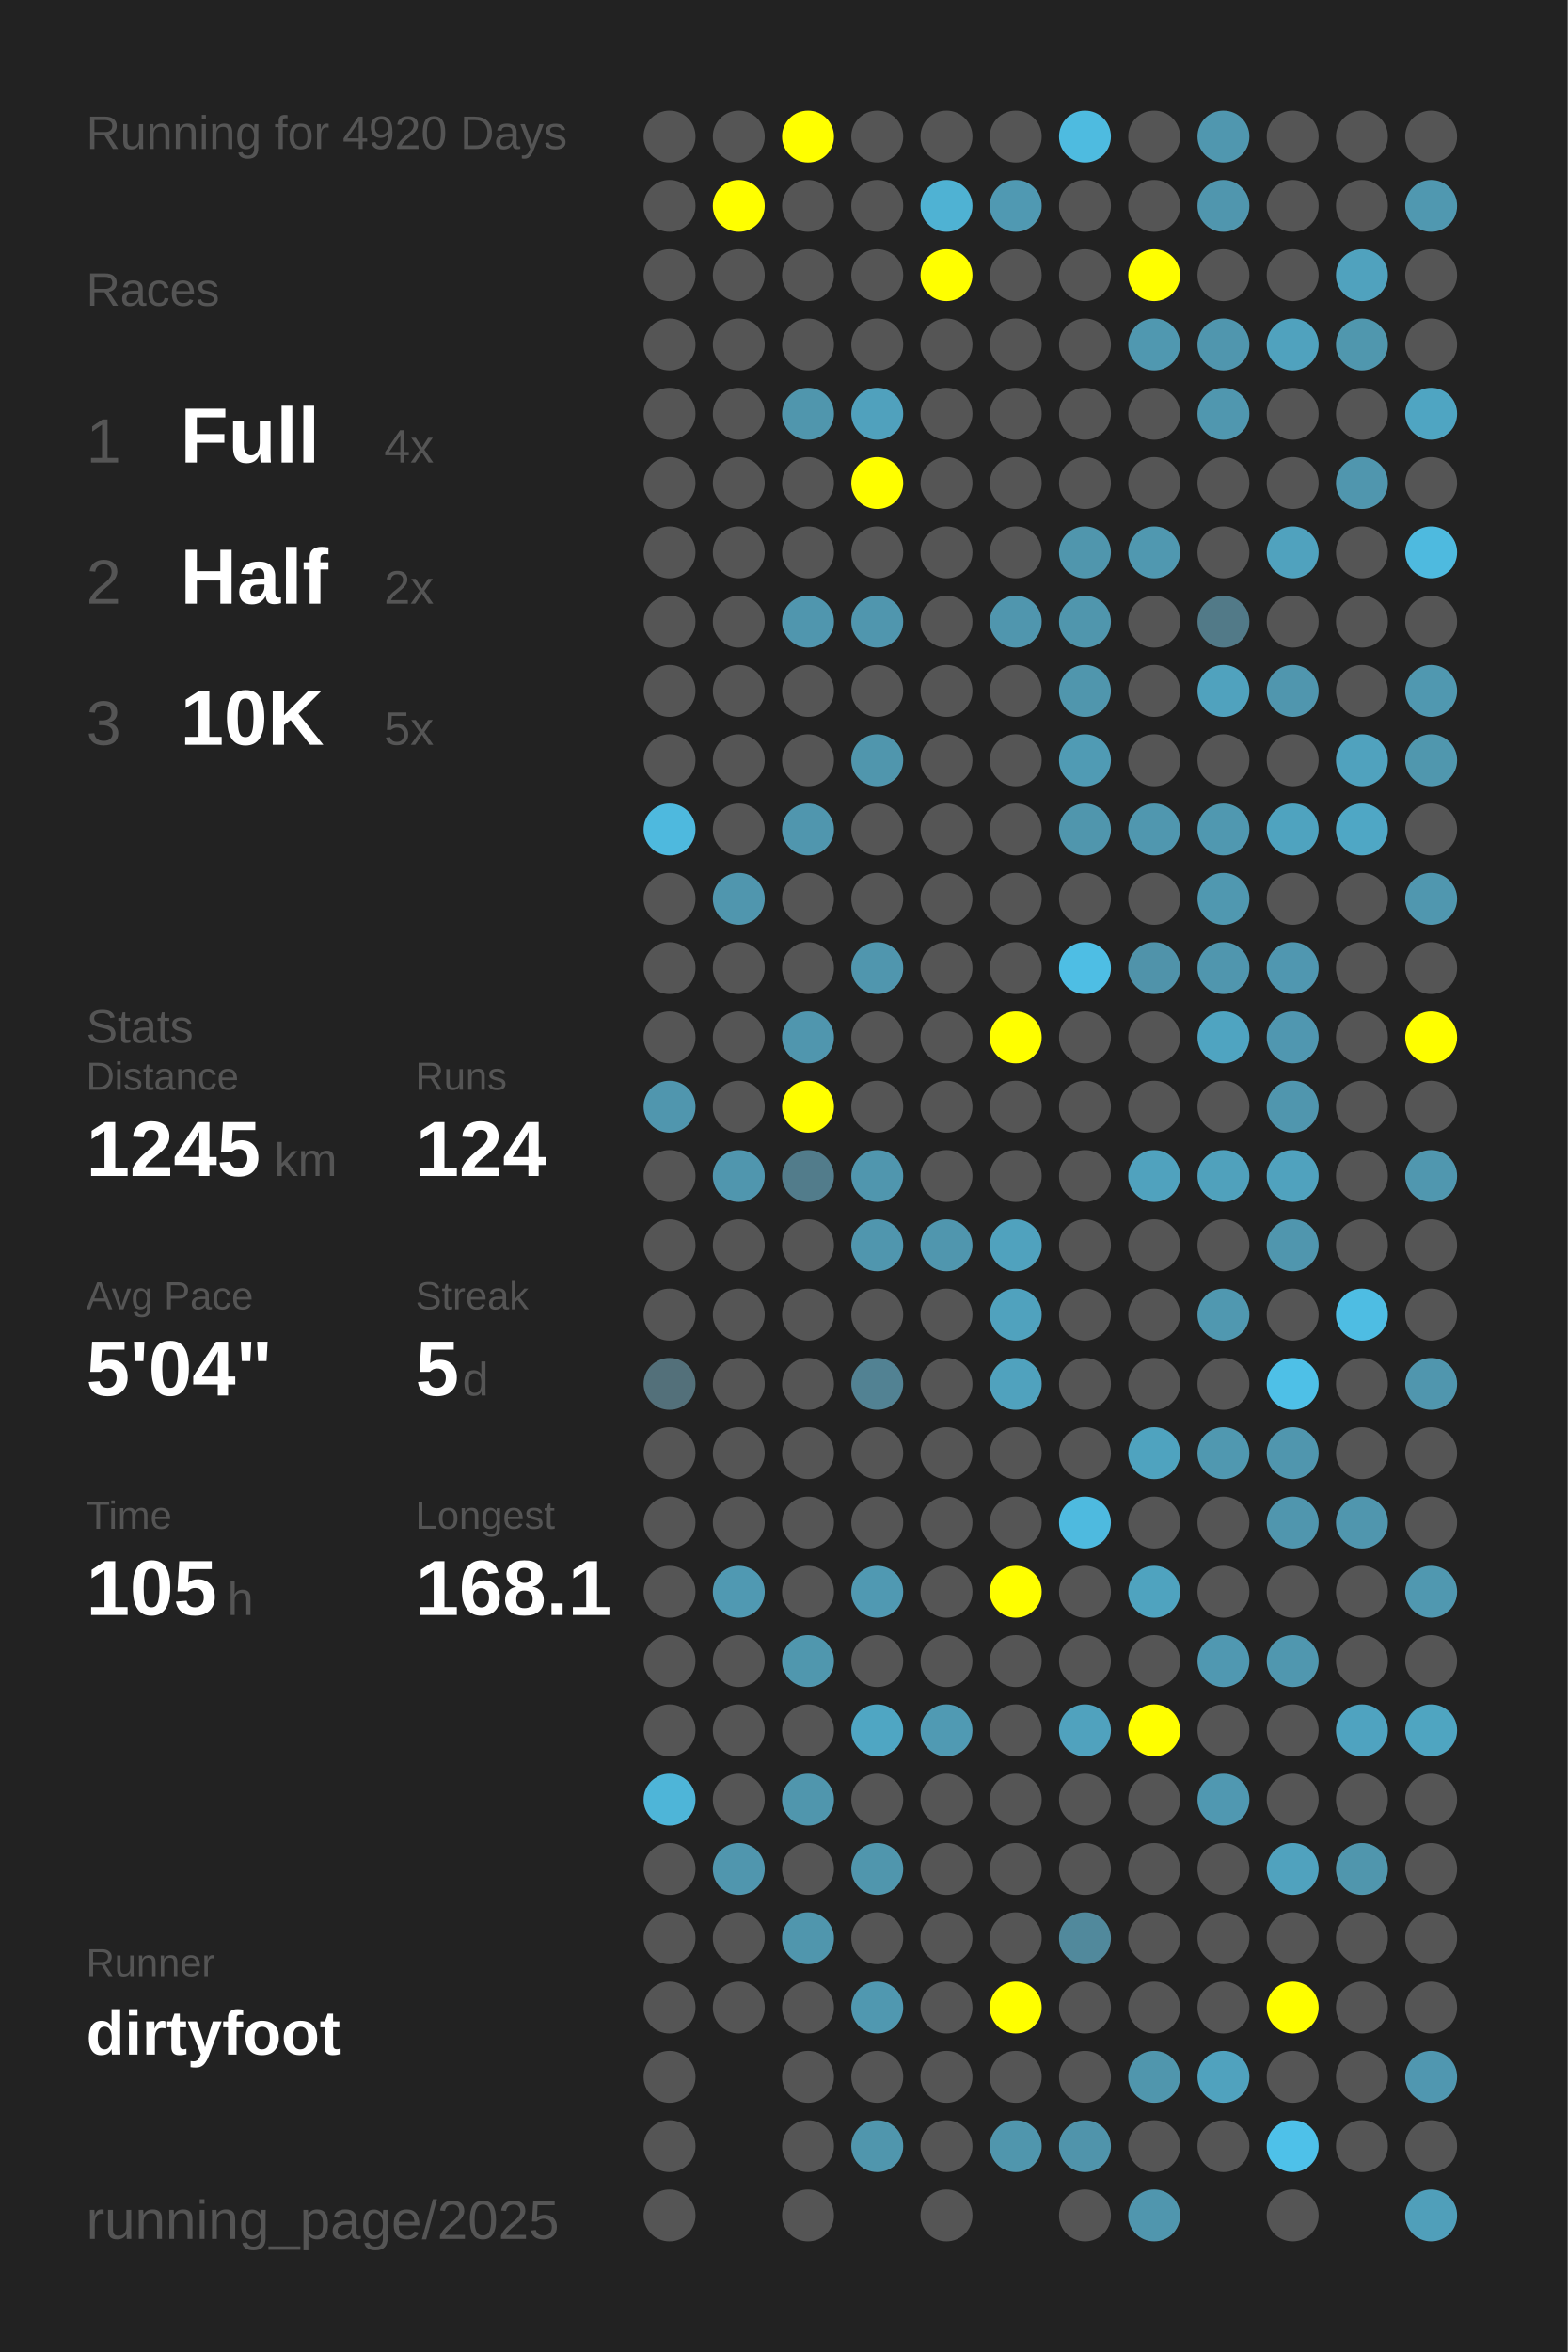
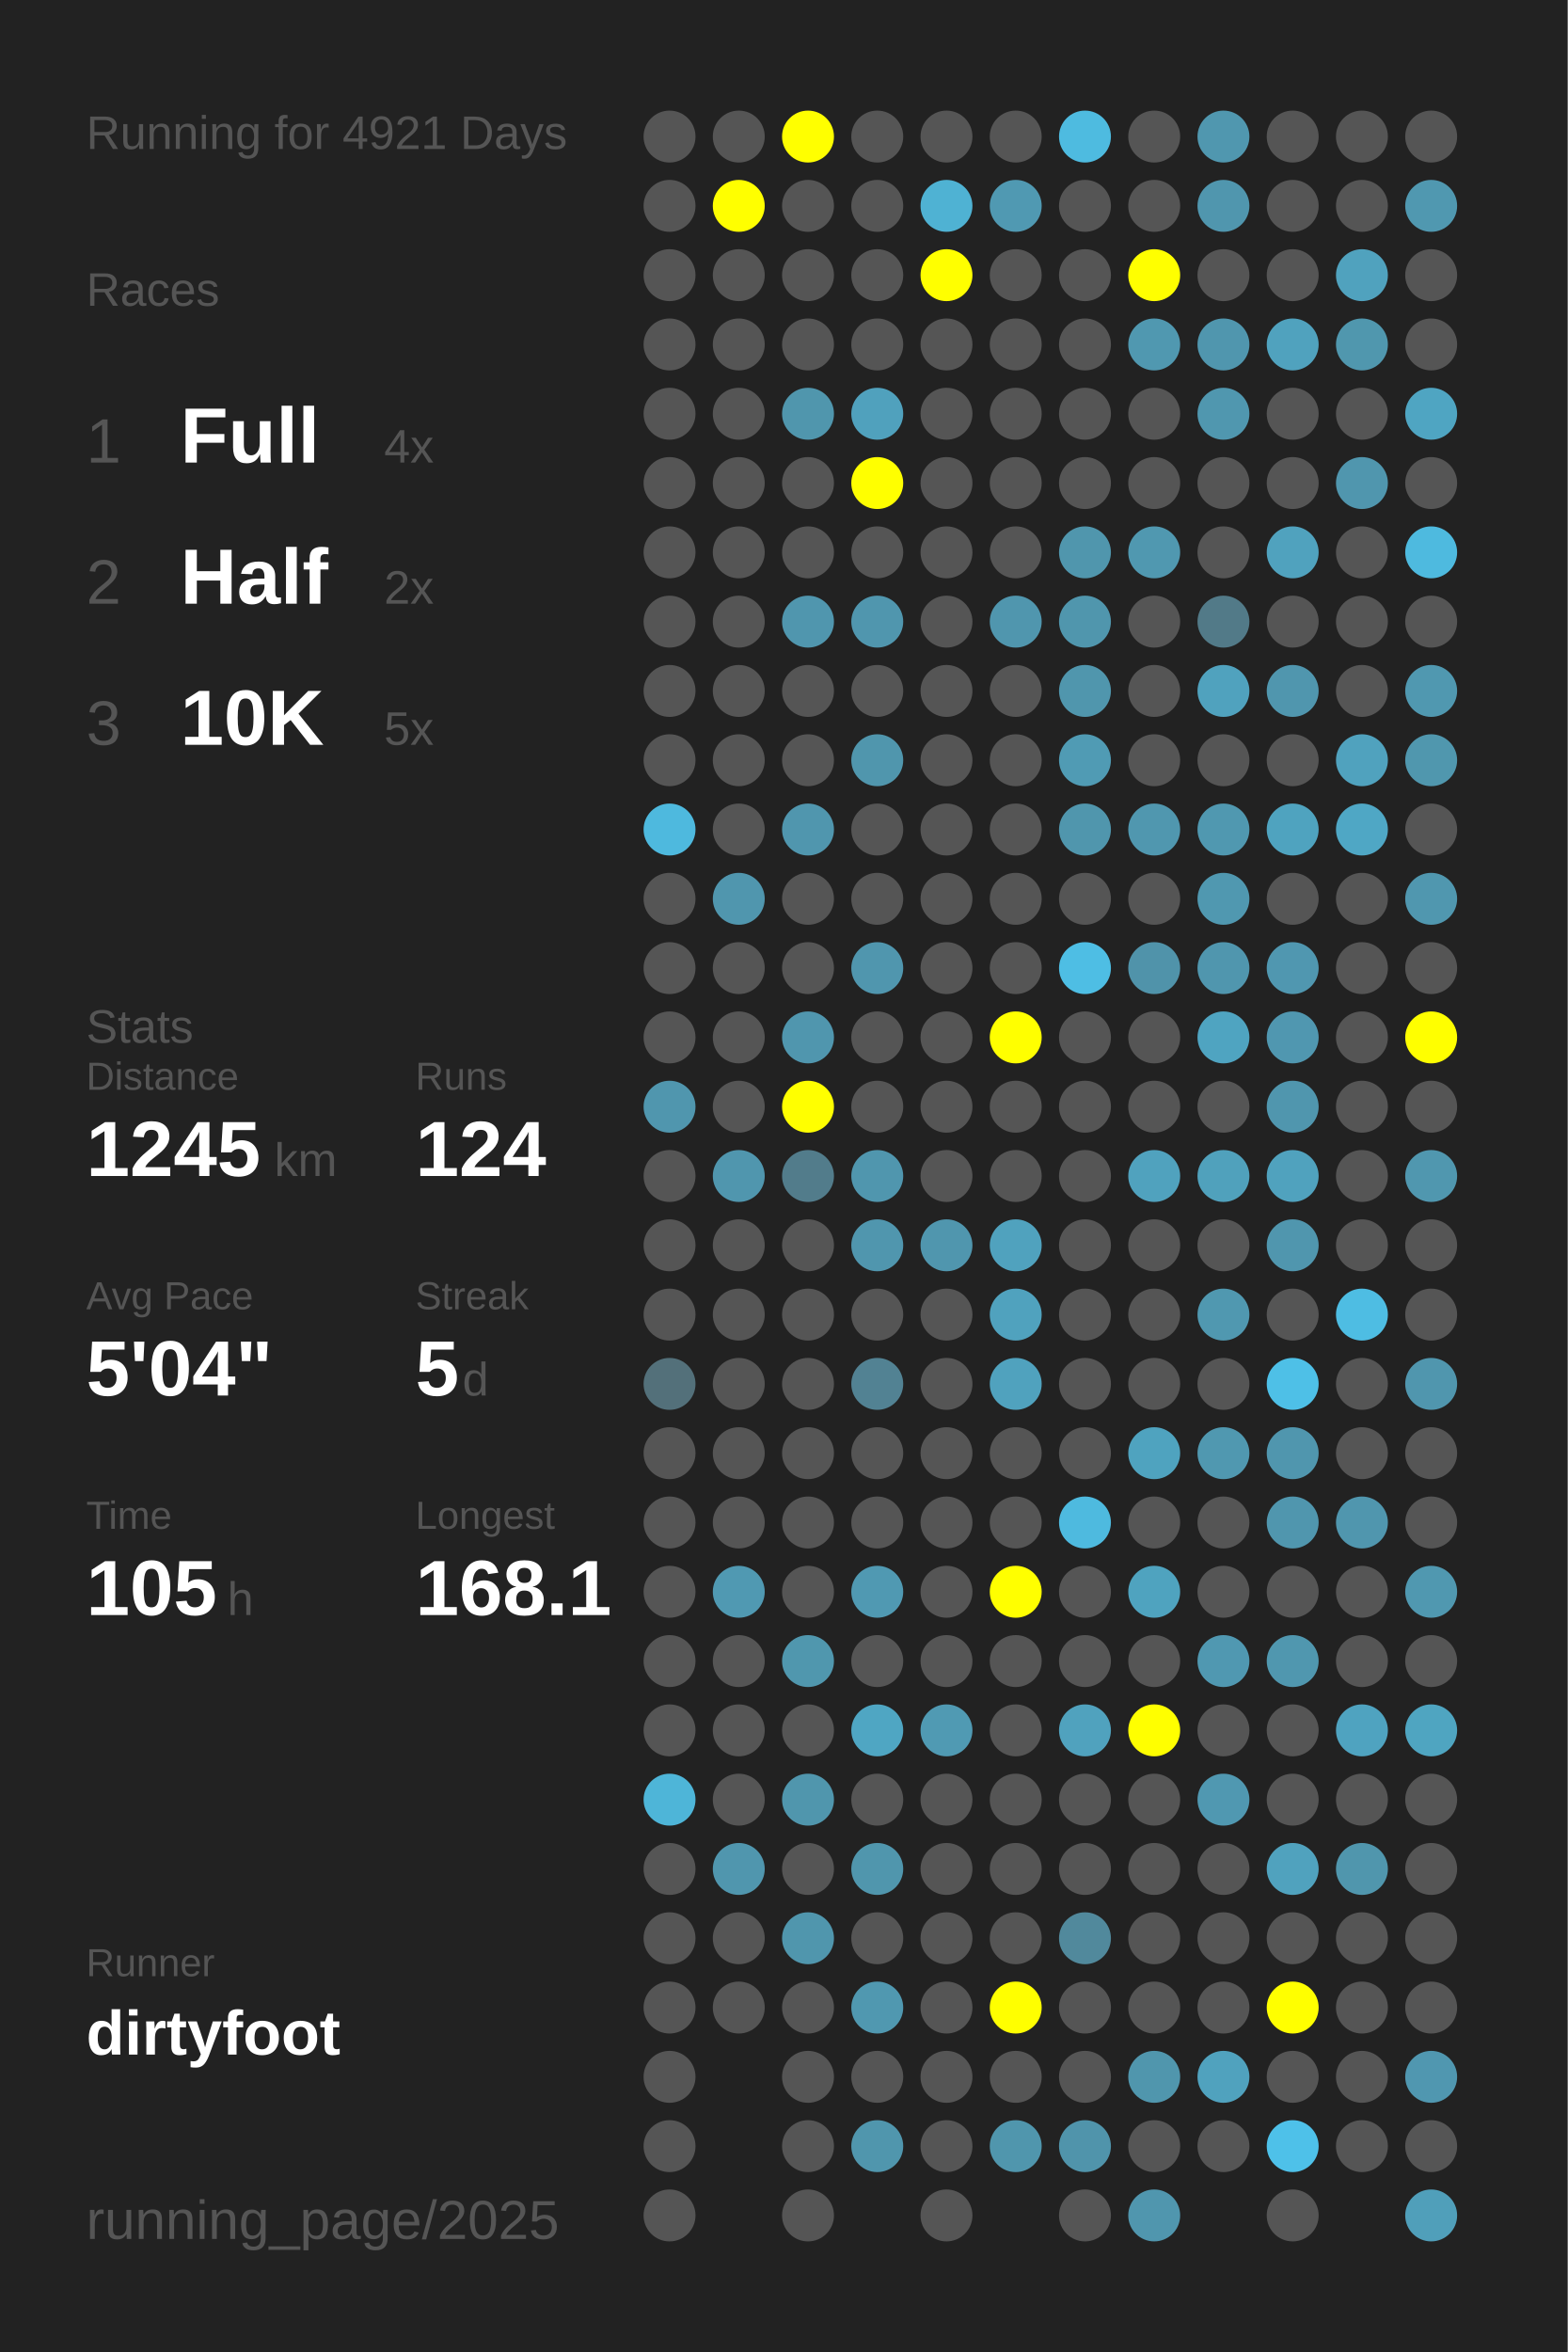
<svg xmlns="http://www.w3.org/2000/svg" baseProfile="full" height="300mm" version="1.1" viewBox="0,0,200,300" width="200mm">
  <defs />
  <rect fill="#222222" height="300" width="200" x="0" y="0" />
-   <text fill="#555555" style="font-size:6px; font-family:Arial;" x="11" y="19">Running for 4920 Days</text>
+   <text fill="#555555" style="font-size:6px; font-family:Arial;" x="11" y="19">Running for 4921 Days</text>
  <text fill="#555555" style="font-size:6px; font-family:Arial;" x="11" y="39">Races</text>
  <text fill="#555555" style="font-size:8px; font-family:Arial;" x="11" y="59">1</text>
  <text fill="#FFFFFF" style="font-size:10px; font-family:Arial; font-weight:bold;" x="23" y="59">Full</text>
  <text fill="#555555" style="font-size:6px; font-family:Arial;" x="49" y="59">4x</text>
  <text fill="#555555" style="font-size:8px; font-family:Arial;" x="11" y="77">2</text>
  <text fill="#FFFFFF" style="font-size:10px; font-family:Arial; font-weight:bold;" x="23" y="77">Half</text>
  <text fill="#555555" style="font-size:6px; font-family:Arial;" x="49" y="77">2x</text>
  <text fill="#555555" style="font-size:8px; font-family:Arial;" x="11" y="95">3</text>
  <text fill="#FFFFFF" style="font-size:10px; font-family:Arial; font-weight:bold;" x="23" y="95">10K</text>
  <text fill="#555555" style="font-size:6px; font-family:Arial;" x="49" y="95">5x</text>
  <text fill="#555555" style="font-size:6px; font-family:Arial;" x="11" y="133">Stats</text>
  <text fill="#555555" style="font-size:5px; font-family:Arial;" x="11" y="139">Distance</text>
  <text fill="#FFFFFF" style="font-size:10px; font-family:Arial; font-weight:bold;" x="11" y="150">1245</text>
  <text fill="#555555" style="font-size:6px; font-family:Arial;" x="35" y="150">km</text>
  <text fill="#555555" style="font-size:5px; font-family:Arial;" x="53" y="139">Runs</text>
  <text fill="#FFFFFF" style="font-size:10px; font-family:Arial; font-weight:bold;" x="53" y="150">124</text>
  <text fill="#555555" style="font-size:5px; font-family:Arial;" x="11" y="167">Avg Pace</text>
  <text fill="#FFFFFF" style="font-size:10px; font-family:Arial; font-weight:bold;" x="11" y="178">5'04"</text>
  <text fill="#555555" style="font-size:5px; font-family:Arial;" x="53" y="167">Streak</text>
  <text fill="#FFFFFF" style="font-size:10px; font-family:Arial; font-weight:bold;" x="53" y="178">5</text>
  <text fill="#555555" style="font-size:6px; font-family:Arial;" x="59" y="178">d</text>
  <text fill="#555555" style="font-size:5px; font-family:Arial;" x="11" y="195">Time</text>
  <text fill="#FFFFFF" style="font-size:10px; font-family:Arial; font-weight:bold;" x="11" y="206">105</text>
  <text fill="#555555" style="font-size:6px; font-family:Arial;" x="29" y="206">h</text>
  <text fill="#555555" style="font-size:5px; font-family:Arial;" x="53" y="195">Longest</text>
  <text fill="#FFFFFF" style="font-size:10px; font-family:Arial; font-weight:bold;" x="53" y="206">168.1</text>
  <text fill="#555555" style="font-size:5px; font-family:Arial;" x="11" y="252.065">Runner</text>
  <text fill="#FFFFFF" style="font-size:8px; font-family:Arial; font-weight:bold;" x="11" y="262.065">dirtyfoot</text>
  <text fill="#555555" style="font-size:7px; font-family:Arial;" x="11" y="285.581">running_page/2025</text>
  <circle cx="85.417" cy="17.419" fill="#555555" r="3.312" />
  <circle cx="85.417" cy="26.258" fill="#555555" r="3.312" />
  <circle cx="85.417" cy="35.097" fill="#555555" r="3.312" />
  <circle cx="85.417" cy="43.935" fill="#555555" r="3.312" />
  <circle cx="85.417" cy="52.774" fill="#555555" r="3.312" />
  <circle cx="85.417" cy="61.613" fill="#555555" r="3.312" />
  <circle cx="85.417" cy="70.452" fill="#555555" r="3.312" />
  <circle cx="85.417" cy="79.29" fill="#555555" r="3.312" />
  <circle cx="85.417" cy="88.129" fill="#555555" r="3.312" />
  <circle cx="85.417" cy="96.968" fill="#555555" r="3.312" />
  <circle cx="85.417" cy="105.806" fill="#4eb9de" r="3.312" />
  <circle cx="85.417" cy="114.645" fill="#555555" r="3.312" />
  <circle cx="85.417" cy="123.484" fill="#555555" r="3.312" />
  <circle cx="85.417" cy="132.323" fill="#555555" r="3.312" />
  <circle cx="85.417" cy="141.161" fill="#5096ae" r="3.312" />
  <circle cx="85.417" cy="150" fill="#555555" r="3.312" />
  <circle cx="85.417" cy="158.839" fill="#555555" r="3.312" />
  <circle cx="85.417" cy="167.677" fill="#555555" r="3.312" />
  <circle cx="85.417" cy="176.516" fill="#53707a" r="3.312" />
  <circle cx="85.417" cy="185.355" fill="#555555" r="3.312" />
  <circle cx="85.417" cy="194.194" fill="#555555" r="3.312" />
  <circle cx="85.417" cy="203.032" fill="#555555" r="3.312" />
  <circle cx="85.417" cy="211.871" fill="#555555" r="3.312" />
  <circle cx="85.417" cy="220.71" fill="#555555" r="3.312" />
  <circle cx="85.417" cy="229.548" fill="#4eb5d8" r="3.312" />
  <circle cx="85.417" cy="238.387" fill="#555555" r="3.312" />
  <circle cx="85.417" cy="247.226" fill="#555555" r="3.312" />
  <circle cx="85.417" cy="256.065" fill="#555555" r="3.312" />
  <circle cx="85.417" cy="264.903" fill="#555555" r="3.312" />
  <circle cx="85.417" cy="273.742" fill="#555555" r="3.312" />
  <circle cx="85.417" cy="282.581" fill="#555555" r="3.312" />
  <circle cx="94.25" cy="17.419" fill="#555555" r="3.312" />
  <circle cx="94.25" cy="26.258" fill="#FFFF00" r="3.312" />
  <circle cx="94.25" cy="35.097" fill="#555555" r="3.312" />
  <circle cx="94.25" cy="43.935" fill="#555555" r="3.312" />
  <circle cx="94.25" cy="52.774" fill="#555555" r="3.312" />
  <circle cx="94.25" cy="61.613" fill="#555555" r="3.312" />
  <circle cx="94.25" cy="70.452" fill="#555555" r="3.312" />
  <circle cx="94.25" cy="79.29" fill="#555555" r="3.312" />
  <circle cx="94.25" cy="88.129" fill="#555555" r="3.312" />
  <circle cx="94.25" cy="96.968" fill="#555555" r="3.312" />
  <circle cx="94.25" cy="105.806" fill="#555555" r="3.312" />
  <circle cx="94.25" cy="114.645" fill="#5096ae" r="3.312" />
  <circle cx="94.25" cy="123.484" fill="#555555" r="3.312" />
  <circle cx="94.25" cy="132.323" fill="#555555" r="3.312" />
  <circle cx="94.25" cy="141.161" fill="#555555" r="3.312" />
  <circle cx="94.25" cy="150" fill="#5096ae" r="3.312" />
  <circle cx="94.25" cy="158.839" fill="#555555" r="3.312" />
  <circle cx="94.25" cy="167.677" fill="#555555" r="3.312" />
  <circle cx="94.25" cy="176.516" fill="#555555" r="3.312" />
  <circle cx="94.25" cy="185.355" fill="#555555" r="3.312" />
  <circle cx="94.25" cy="194.194" fill="#555555" r="3.312" />
  <circle cx="94.25" cy="203.032" fill="#5099b2" r="3.312" />
  <circle cx="94.25" cy="211.871" fill="#555555" r="3.312" />
  <circle cx="94.25" cy="220.71" fill="#555555" r="3.312" />
  <circle cx="94.25" cy="229.548" fill="#555555" r="3.312" />
  <circle cx="94.25" cy="238.387" fill="#5096ae" r="3.312" />
  <circle cx="94.25" cy="247.226" fill="#555555" r="3.312" />
  <circle cx="94.25" cy="256.065" fill="#555555" r="3.312" />
  <circle cx="103.083" cy="17.419" fill="#FFFF00" r="3.312" />
  <circle cx="103.083" cy="26.258" fill="#555555" r="3.312" />
  <circle cx="103.083" cy="35.097" fill="#555555" r="3.312" />
  <circle cx="103.083" cy="43.935" fill="#555555" r="3.312" />
  <circle cx="103.083" cy="52.774" fill="#5096ad" r="3.312" />
  <circle cx="103.083" cy="61.613" fill="#555555" r="3.312" />
  <circle cx="103.083" cy="70.452" fill="#555555" r="3.312" />
  <circle cx="103.083" cy="79.29" fill="#5096ae" r="3.312" />
  <circle cx="103.083" cy="88.129" fill="#555555" r="3.312" />
  <circle cx="103.083" cy="96.968" fill="#555555" r="3.312" />
  <circle cx="103.083" cy="105.806" fill="#5096ae" r="3.312" />
  <circle cx="103.083" cy="114.645" fill="#555555" r="3.312" />
  <circle cx="103.083" cy="123.484" fill="#555555" r="3.312" />
  <circle cx="103.083" cy="132.323" fill="#5096ae" r="3.312" />
  <circle cx="103.083" cy="141.161" fill="#FFFF00" r="3.312" />
  <circle cx="103.083" cy="150" fill="#527c8b" r="3.312" />
  <circle cx="103.083" cy="158.839" fill="#555555" r="3.312" />
  <circle cx="103.083" cy="167.677" fill="#555555" r="3.312" />
  <circle cx="103.083" cy="176.516" fill="#555555" r="3.312" />
  <circle cx="103.083" cy="185.355" fill="#555555" r="3.312" />
  <circle cx="103.083" cy="194.194" fill="#555555" r="3.312" />
  <circle cx="103.083" cy="203.032" fill="#555555" r="3.312" />
  <circle cx="103.083" cy="211.871" fill="#5097ae" r="3.312" />
  <circle cx="103.083" cy="220.71" fill="#555555" r="3.312" />
  <circle cx="103.083" cy="229.548" fill="#5096ad" r="3.312" />
  <circle cx="103.083" cy="238.387" fill="#555555" r="3.312" />
  <circle cx="103.083" cy="247.226" fill="#5096ad" r="3.312" />
  <circle cx="103.083" cy="256.065" fill="#555555" r="3.312" />
  <circle cx="103.083" cy="264.903" fill="#555555" r="3.312" />
  <circle cx="103.083" cy="273.742" fill="#555555" r="3.312" />
  <circle cx="103.083" cy="282.581" fill="#555555" r="3.312" />
  <circle cx="111.917" cy="17.419" fill="#555555" r="3.312" />
  <circle cx="111.917" cy="26.258" fill="#555555" r="3.312" />
  <circle cx="111.917" cy="35.097" fill="#555555" r="3.312" />
  <circle cx="111.917" cy="43.935" fill="#555555" r="3.312" />
  <circle cx="111.917" cy="52.774" fill="#50a1bd" r="3.312" />
  <circle cx="111.917" cy="61.613" fill="#FFFF00" r="3.312" />
  <circle cx="111.917" cy="70.452" fill="#555555" r="3.312" />
  <circle cx="111.917" cy="79.29" fill="#5096ae" r="3.312" />
  <circle cx="111.917" cy="88.129" fill="#555555" r="3.312" />
  <circle cx="111.917" cy="96.968" fill="#5096ad" r="3.312" />
  <circle cx="111.917" cy="105.806" fill="#555555" r="3.312" />
  <circle cx="111.917" cy="114.645" fill="#555555" r="3.312" />
  <circle cx="111.917" cy="123.484" fill="#5096ae" r="3.312" />
  <circle cx="111.917" cy="132.323" fill="#555555" r="3.312" />
  <circle cx="111.917" cy="141.161" fill="#555555" r="3.312" />
  <circle cx="111.917" cy="150" fill="#5096ae" r="3.312" />
  <circle cx="111.917" cy="158.839" fill="#5096ae" r="3.312" />
  <circle cx="111.917" cy="167.677" fill="#555555" r="3.312" />
  <circle cx="111.917" cy="176.516" fill="#528293" r="3.312" />
  <circle cx="111.917" cy="185.355" fill="#555555" r="3.312" />
  <circle cx="111.917" cy="194.194" fill="#555555" r="3.312" />
  <circle cx="111.917" cy="203.032" fill="#5099b2" r="3.312" />
  <circle cx="111.917" cy="211.871" fill="#555555" r="3.312" />
  <circle cx="111.917" cy="220.71" fill="#4fa6c3" r="3.312" />
  <circle cx="111.917" cy="229.548" fill="#555555" r="3.312" />
  <circle cx="111.917" cy="238.387" fill="#5096ad" r="3.312" />
  <circle cx="111.917" cy="247.226" fill="#555555" r="3.312" />
  <circle cx="111.917" cy="256.065" fill="#5098b0" r="3.312" />
  <circle cx="111.917" cy="264.903" fill="#555555" r="3.312" />
  <circle cx="111.917" cy="273.742" fill="#5096ad" r="3.312" />
  <circle cx="120.75" cy="17.419" fill="#555555" r="3.312" />
  <circle cx="120.75" cy="26.258" fill="#4fb2d3" r="3.312" />
  <circle cx="120.75" cy="35.097" fill="#FFFF00" r="3.312" />
  <circle cx="120.75" cy="43.935" fill="#555555" r="3.312" />
  <circle cx="120.75" cy="52.774" fill="#555555" r="3.312" />
  <circle cx="120.75" cy="61.613" fill="#555555" r="3.312" />
  <circle cx="120.75" cy="70.452" fill="#555555" r="3.312" />
  <circle cx="120.75" cy="79.29" fill="#555555" r="3.312" />
  <circle cx="120.75" cy="88.129" fill="#555555" r="3.312" />
  <circle cx="120.75" cy="96.968" fill="#555555" r="3.312" />
  <circle cx="120.75" cy="105.806" fill="#555555" r="3.312" />
  <circle cx="120.75" cy="114.645" fill="#555555" r="3.312" />
  <circle cx="120.75" cy="123.484" fill="#555555" r="3.312" />
  <circle cx="120.75" cy="132.323" fill="#555555" r="3.312" />
  <circle cx="120.75" cy="141.161" fill="#555555" r="3.312" />
  <circle cx="120.75" cy="150" fill="#555555" r="3.312" />
  <circle cx="120.75" cy="158.839" fill="#5096ae" r="3.312" />
  <circle cx="120.75" cy="167.677" fill="#555555" r="3.312" />
  <circle cx="120.75" cy="176.516" fill="#555555" r="3.312" />
  <circle cx="120.75" cy="185.355" fill="#555555" r="3.312" />
  <circle cx="120.75" cy="194.194" fill="#555555" r="3.312" />
  <circle cx="120.75" cy="203.032" fill="#555555" r="3.312" />
  <circle cx="120.75" cy="211.871" fill="#555555" r="3.312" />
  <circle cx="120.75" cy="220.71" fill="#509ab3" r="3.312" />
  <circle cx="120.75" cy="229.548" fill="#555555" r="3.312" />
  <circle cx="120.75" cy="238.387" fill="#555555" r="3.312" />
  <circle cx="120.75" cy="247.226" fill="#555555" r="3.312" />
  <circle cx="120.75" cy="256.065" fill="#555555" r="3.312" />
  <circle cx="120.75" cy="264.903" fill="#555555" r="3.312" />
  <circle cx="120.75" cy="273.742" fill="#555555" r="3.312" />
  <circle cx="120.75" cy="282.581" fill="#555555" r="3.312" />
  <circle cx="129.583" cy="17.419" fill="#555555" r="3.312" />
  <circle cx="129.583" cy="26.258" fill="#5099b2" r="3.312" />
  <circle cx="129.583" cy="35.097" fill="#555555" r="3.312" />
  <circle cx="129.583" cy="43.935" fill="#555555" r="3.312" />
  <circle cx="129.583" cy="52.774" fill="#555555" r="3.312" />
  <circle cx="129.583" cy="61.613" fill="#555555" r="3.312" />
  <circle cx="129.583" cy="70.452" fill="#555555" r="3.312" />
  <circle cx="129.583" cy="79.29" fill="#5096ae" r="3.312" />
  <circle cx="129.583" cy="88.129" fill="#555555" r="3.312" />
  <circle cx="129.583" cy="96.968" fill="#555555" r="3.312" />
  <circle cx="129.583" cy="105.806" fill="#555555" r="3.312" />
  <circle cx="129.583" cy="114.645" fill="#555555" r="3.312" />
  <circle cx="129.583" cy="123.484" fill="#555555" r="3.312" />
  <circle cx="129.583" cy="132.323" fill="#FFFF00" r="3.312" />
  <circle cx="129.583" cy="141.161" fill="#555555" r="3.312" />
  <circle cx="129.583" cy="150" fill="#555555" r="3.312" />
  <circle cx="129.583" cy="158.839" fill="#50a2be" r="3.312" />
  <circle cx="129.583" cy="167.677" fill="#50a2be" r="3.312" />
  <circle cx="129.583" cy="176.516" fill="#50a2be" r="3.312" />
  <circle cx="129.583" cy="185.355" fill="#555555" r="3.312" />
  <circle cx="129.583" cy="194.194" fill="#555555" r="3.312" />
  <circle cx="129.583" cy="203.032" fill="#FFFF00" r="3.312" />
  <circle cx="129.583" cy="211.871" fill="#555555" r="3.312" />
  <circle cx="129.583" cy="220.71" fill="#555555" r="3.312" />
  <circle cx="129.583" cy="229.548" fill="#555555" r="3.312" />
  <circle cx="129.583" cy="238.387" fill="#555555" r="3.312" />
  <circle cx="129.583" cy="247.226" fill="#555555" r="3.312" />
  <circle cx="129.583" cy="256.065" fill="#FFFF00" r="3.312" />
  <circle cx="129.583" cy="264.903" fill="#555555" r="3.312" />
  <circle cx="129.583" cy="273.742" fill="#5096ad" r="3.312" />
  <circle cx="138.417" cy="17.419" fill="#4ebbe0" r="3.312" />
  <circle cx="138.417" cy="26.258" fill="#555555" r="3.312" />
  <circle cx="138.417" cy="35.097" fill="#555555" r="3.312" />
  <circle cx="138.417" cy="43.935" fill="#555555" r="3.312" />
  <circle cx="138.417" cy="52.774" fill="#555555" r="3.312" />
  <circle cx="138.417" cy="61.613" fill="#555555" r="3.312" />
  <circle cx="138.417" cy="70.452" fill="#5096ad" r="3.312" />
  <circle cx="138.417" cy="79.29" fill="#5096ad" r="3.312" />
  <circle cx="138.417" cy="88.129" fill="#5096ad" r="3.312" />
  <circle cx="138.417" cy="96.968" fill="#509bb4" r="3.312" />
  <circle cx="138.417" cy="105.806" fill="#5096ad" r="3.312" />
  <circle cx="138.417" cy="114.645" fill="#555555" r="3.312" />
  <circle cx="138.417" cy="123.484" fill="#4ebee4" r="3.312" />
  <circle cx="138.417" cy="132.323" fill="#555555" r="3.312" />
  <circle cx="138.417" cy="141.161" fill="#555555" r="3.312" />
  <circle cx="138.417" cy="150" fill="#555555" r="3.312" />
  <circle cx="138.417" cy="158.839" fill="#555555" r="3.312" />
  <circle cx="138.417" cy="167.677" fill="#555555" r="3.312" />
  <circle cx="138.417" cy="176.516" fill="#555555" r="3.312" />
  <circle cx="138.417" cy="185.355" fill="#555555" r="3.312" />
  <circle cx="138.417" cy="194.194" fill="#4ebadf" r="3.312" />
  <circle cx="138.417" cy="203.032" fill="#555555" r="3.312" />
  <circle cx="138.417" cy="211.871" fill="#555555" r="3.312" />
  <circle cx="138.417" cy="220.71" fill="#50a2be" r="3.312" />
  <circle cx="138.417" cy="229.548" fill="#555555" r="3.312" />
  <circle cx="138.417" cy="238.387" fill="#555555" r="3.312" />
  <circle cx="138.417" cy="247.226" fill="#51899c" r="3.312" />
  <circle cx="138.417" cy="256.065" fill="#555555" r="3.312" />
  <circle cx="138.417" cy="264.903" fill="#555555" r="3.312" />
  <circle cx="138.417" cy="273.742" fill="#5094ab" r="3.312" />
  <circle cx="138.417" cy="282.581" fill="#555555" r="3.312" />
  <circle cx="147.25" cy="17.419" fill="#555555" r="3.312" />
  <circle cx="147.25" cy="26.258" fill="#555555" r="3.312" />
  <circle cx="147.25" cy="35.097" fill="#FFFF00" r="3.312" />
  <circle cx="147.25" cy="43.935" fill="#5098b0" r="3.312" />
  <circle cx="147.25" cy="52.774" fill="#555555" r="3.312" />
  <circle cx="147.25" cy="61.613" fill="#555555" r="3.312" />
  <circle cx="147.25" cy="70.452" fill="#5098b0" r="3.312" />
  <circle cx="147.25" cy="79.29" fill="#555555" r="3.312" />
  <circle cx="147.25" cy="88.129" fill="#555555" r="3.312" />
  <circle cx="147.25" cy="96.968" fill="#555555" r="3.312" />
  <circle cx="147.25" cy="105.806" fill="#5097af" r="3.312" />
  <circle cx="147.25" cy="114.645" fill="#555555" r="3.312" />
  <circle cx="147.25" cy="123.484" fill="#5093aa" r="3.312" />
  <circle cx="147.25" cy="132.323" fill="#555555" r="3.312" />
  <circle cx="147.25" cy="141.161" fill="#555555" r="3.312" />
  <circle cx="147.25" cy="150" fill="#50a2be" r="3.312" />
  <circle cx="147.25" cy="158.839" fill="#555555" r="3.312" />
  <circle cx="147.25" cy="167.677" fill="#555555" r="3.312" />
  <circle cx="147.25" cy="176.516" fill="#555555" r="3.312" />
  <circle cx="147.25" cy="185.355" fill="#4fa3bf" r="3.312" />
  <circle cx="147.25" cy="194.194" fill="#555555" r="3.312" />
  <circle cx="147.25" cy="203.032" fill="#4fa3bf" r="3.312" />
  <circle cx="147.25" cy="211.871" fill="#555555" r="3.312" />
  <circle cx="147.25" cy="220.71" fill="#FFFF00" r="3.312" />
  <circle cx="147.25" cy="229.548" fill="#555555" r="3.312" />
  <circle cx="147.25" cy="238.387" fill="#555555" r="3.312" />
  <circle cx="147.25" cy="247.226" fill="#555555" r="3.312" />
  <circle cx="147.25" cy="256.065" fill="#555555" r="3.312" />
  <circle cx="147.25" cy="264.903" fill="#5096ad" r="3.312" />
  <circle cx="147.25" cy="273.742" fill="#555555" r="3.312" />
  <circle cx="147.25" cy="282.581" fill="#5096ae" r="3.312" />
  <circle cx="156.083" cy="17.419" fill="#5097af" r="3.312" />
  <circle cx="156.083" cy="26.258" fill="#5096ae" r="3.312" />
  <circle cx="156.083" cy="35.097" fill="#555555" r="3.312" />
  <circle cx="156.083" cy="43.935" fill="#5096ae" r="3.312" />
  <circle cx="156.083" cy="52.774" fill="#5097af" r="3.312" />
  <circle cx="156.083" cy="61.613" fill="#555555" r="3.312" />
  <circle cx="156.083" cy="70.452" fill="#555555" r="3.312" />
  <circle cx="156.083" cy="79.29" fill="#527a88" r="3.312" />
  <circle cx="156.083" cy="88.129" fill="#50a2be" r="3.312" />
  <circle cx="156.083" cy="96.968" fill="#555555" r="3.312" />
  <circle cx="156.083" cy="105.806" fill="#5098b0" r="3.312" />
  <circle cx="156.083" cy="114.645" fill="#5098b0" r="3.312" />
  <circle cx="156.083" cy="123.484" fill="#5096ae" r="3.312" />
  <circle cx="156.083" cy="132.323" fill="#4fa4c1" r="3.312" />
  <circle cx="156.083" cy="141.161" fill="#555555" r="3.312" />
  <circle cx="156.083" cy="150" fill="#50a1bc" r="3.312" />
  <circle cx="156.083" cy="158.839" fill="#555555" r="3.312" />
  <circle cx="156.083" cy="167.677" fill="#5098b0" r="3.312" />
  <circle cx="156.083" cy="176.516" fill="#555555" r="3.312" />
  <circle cx="156.083" cy="185.355" fill="#5098b0" r="3.312" />
  <circle cx="156.083" cy="194.194" fill="#555555" r="3.312" />
  <circle cx="156.083" cy="203.032" fill="#555555" r="3.312" />
  <circle cx="156.083" cy="211.871" fill="#5098b1" r="3.312" />
  <circle cx="156.083" cy="220.71" fill="#555555" r="3.312" />
  <circle cx="156.083" cy="229.548" fill="#5098b1" r="3.312" />
  <circle cx="156.083" cy="238.387" fill="#555555" r="3.312" />
  <circle cx="156.083" cy="247.226" fill="#555555" r="3.312" />
  <circle cx="156.083" cy="256.065" fill="#555555" r="3.312" />
  <circle cx="156.083" cy="264.903" fill="#50a2be" r="3.312" />
  <circle cx="156.083" cy="273.742" fill="#555555" r="3.312" />
  <circle cx="164.917" cy="17.419" fill="#555555" r="3.312" />
  <circle cx="164.917" cy="26.258" fill="#555555" r="3.312" />
  <circle cx="164.917" cy="35.097" fill="#555555" r="3.312" />
  <circle cx="164.917" cy="43.935" fill="#50a2be" r="3.312" />
  <circle cx="164.917" cy="52.774" fill="#555555" r="3.312" />
  <circle cx="164.917" cy="61.613" fill="#555555" r="3.312" />
  <circle cx="164.917" cy="70.452" fill="#50a2be" r="3.312" />
  <circle cx="164.917" cy="79.29" fill="#555555" r="3.312" />
  <circle cx="164.917" cy="88.129" fill="#5096ae" r="3.312" />
  <circle cx="164.917" cy="96.968" fill="#555555" r="3.312" />
  <circle cx="164.917" cy="105.806" fill="#4fa3bf" r="3.312" />
  <circle cx="164.917" cy="114.645" fill="#555555" r="3.312" />
  <circle cx="164.917" cy="123.484" fill="#5097b0" r="3.312" />
  <circle cx="164.917" cy="132.323" fill="#5097b0" r="3.312" />
  <circle cx="164.917" cy="141.161" fill="#5096ae" r="3.312" />
  <circle cx="164.917" cy="150" fill="#50a2be" r="3.312" />
  <circle cx="164.917" cy="158.839" fill="#5096ae" r="3.312" />
  <circle cx="164.917" cy="167.677" fill="#555555" r="3.312" />
  <circle cx="164.917" cy="176.516" fill="#4ec0e7" r="3.312" />
  <circle cx="164.917" cy="185.355" fill="#5096ae" r="3.312" />
  <circle cx="164.917" cy="194.194" fill="#5096ae" r="3.312" />
  <circle cx="164.917" cy="203.032" fill="#555555" r="3.312" />
  <circle cx="164.917" cy="211.871" fill="#5097af" r="3.312" />
  <circle cx="164.917" cy="220.71" fill="#555555" r="3.312" />
  <circle cx="164.917" cy="229.548" fill="#555555" r="3.312" />
  <circle cx="164.917" cy="238.387" fill="#50a2be" r="3.312" />
  <circle cx="164.917" cy="247.226" fill="#555555" r="3.312" />
  <circle cx="164.917" cy="256.065" fill="#FFFF00" r="3.312" />
  <circle cx="164.917" cy="264.903" fill="#555555" r="3.312" />
  <circle cx="164.917" cy="273.742" fill="#4ec1e9" r="3.312" />
  <circle cx="164.917" cy="282.581" fill="#555555" r="3.312" />
  <circle cx="173.75" cy="17.419" fill="#555555" r="3.312" />
  <circle cx="173.75" cy="26.258" fill="#555555" r="3.312" />
  <circle cx="173.75" cy="35.097" fill="#50a2be" r="3.312" />
  <circle cx="173.75" cy="43.935" fill="#5097ae" r="3.312" />
  <circle cx="173.75" cy="52.774" fill="#555555" r="3.312" />
  <circle cx="173.75" cy="61.613" fill="#5096ae" r="3.312" />
  <circle cx="173.75" cy="70.452" fill="#555555" r="3.312" />
  <circle cx="173.75" cy="79.29" fill="#555555" r="3.312" />
  <circle cx="173.75" cy="88.129" fill="#555555" r="3.312" />
  <circle cx="173.75" cy="96.968" fill="#50a2be" r="3.312" />
  <circle cx="173.75" cy="105.806" fill="#4fa7c5" r="3.312" />
  <circle cx="173.75" cy="114.645" fill="#555555" r="3.312" />
  <circle cx="173.75" cy="123.484" fill="#555555" r="3.312" />
  <circle cx="173.75" cy="132.323" fill="#555555" r="3.312" />
  <circle cx="173.75" cy="141.161" fill="#555555" r="3.312" />
  <circle cx="173.75" cy="150" fill="#555555" r="3.312" />
  <circle cx="173.75" cy="158.839" fill="#555555" r="3.312" />
  <circle cx="173.75" cy="167.677" fill="#4ebde3" r="3.312" />
  <circle cx="173.75" cy="176.516" fill="#555555" r="3.312" />
  <circle cx="173.75" cy="185.355" fill="#555555" r="3.312" />
  <circle cx="173.75" cy="194.194" fill="#5096ae" r="3.312" />
  <circle cx="173.75" cy="203.032" fill="#555555" r="3.312" />
  <circle cx="173.75" cy="211.871" fill="#555555" r="3.312" />
  <circle cx="173.75" cy="220.71" fill="#4fa3c0" r="3.312" />
  <circle cx="173.75" cy="229.548" fill="#555555" r="3.312" />
  <circle cx="173.75" cy="238.387" fill="#5096ad" r="3.312" />
  <circle cx="173.75" cy="247.226" fill="#555555" r="3.312" />
  <circle cx="173.75" cy="256.065" fill="#555555" r="3.312" />
  <circle cx="173.75" cy="264.903" fill="#555555" r="3.312" />
  <circle cx="173.75" cy="273.742" fill="#555555" r="3.312" />
  <circle cx="182.583" cy="17.419" fill="#555555" r="3.312" />
  <circle cx="182.583" cy="26.258" fill="#5098b0" r="3.312" />
  <circle cx="182.583" cy="35.097" fill="#555555" r="3.312" />
  <circle cx="182.583" cy="43.935" fill="#555555" r="3.312" />
  <circle cx="182.583" cy="52.774" fill="#4fa5c2" r="3.312" />
  <circle cx="182.583" cy="61.613" fill="#555555" r="3.312" />
  <circle cx="182.583" cy="70.452" fill="#4ebadf" r="3.312" />
  <circle cx="182.583" cy="79.29" fill="#555555" r="3.312" />
  <circle cx="182.583" cy="88.129" fill="#5098b0" r="3.312" />
  <circle cx="182.583" cy="96.968" fill="#5097ae" r="3.312" />
  <circle cx="182.583" cy="105.806" fill="#555555" r="3.312" />
  <circle cx="182.583" cy="114.645" fill="#5097af" r="3.312" />
  <circle cx="182.583" cy="123.484" fill="#555555" r="3.312" />
  <circle cx="182.583" cy="132.323" fill="#FFFF00" r="3.312" />
  <circle cx="182.583" cy="141.161" fill="#555555" r="3.312" />
  <circle cx="182.583" cy="150" fill="#5097af" r="3.312" />
  <circle cx="182.583" cy="158.839" fill="#555555" r="3.312" />
  <circle cx="182.583" cy="167.677" fill="#555555" r="3.312" />
  <circle cx="182.583" cy="176.516" fill="#5096ae" r="3.312" />
  <circle cx="182.583" cy="185.355" fill="#555555" r="3.312" />
  <circle cx="182.583" cy="194.194" fill="#555555" r="3.312" />
  <circle cx="182.583" cy="203.032" fill="#5098b0" r="3.312" />
  <circle cx="182.583" cy="211.871" fill="#555555" r="3.312" />
  <circle cx="182.583" cy="220.71" fill="#4fa5c1" r="3.312" />
  <circle cx="182.583" cy="229.548" fill="#555555" r="3.312" />
  <circle cx="182.583" cy="238.387" fill="#555555" r="3.312" />
  <circle cx="182.583" cy="247.226" fill="#555555" r="3.312" />
  <circle cx="182.583" cy="256.065" fill="#555555" r="3.312" />
  <circle cx="182.583" cy="264.903" fill="#5097b0" r="3.312" />
  <circle cx="182.583" cy="273.742" fill="#555555" r="3.312" />
  <circle cx="182.583" cy="282.581" fill="#509fba" r="3.312" />
</svg>
